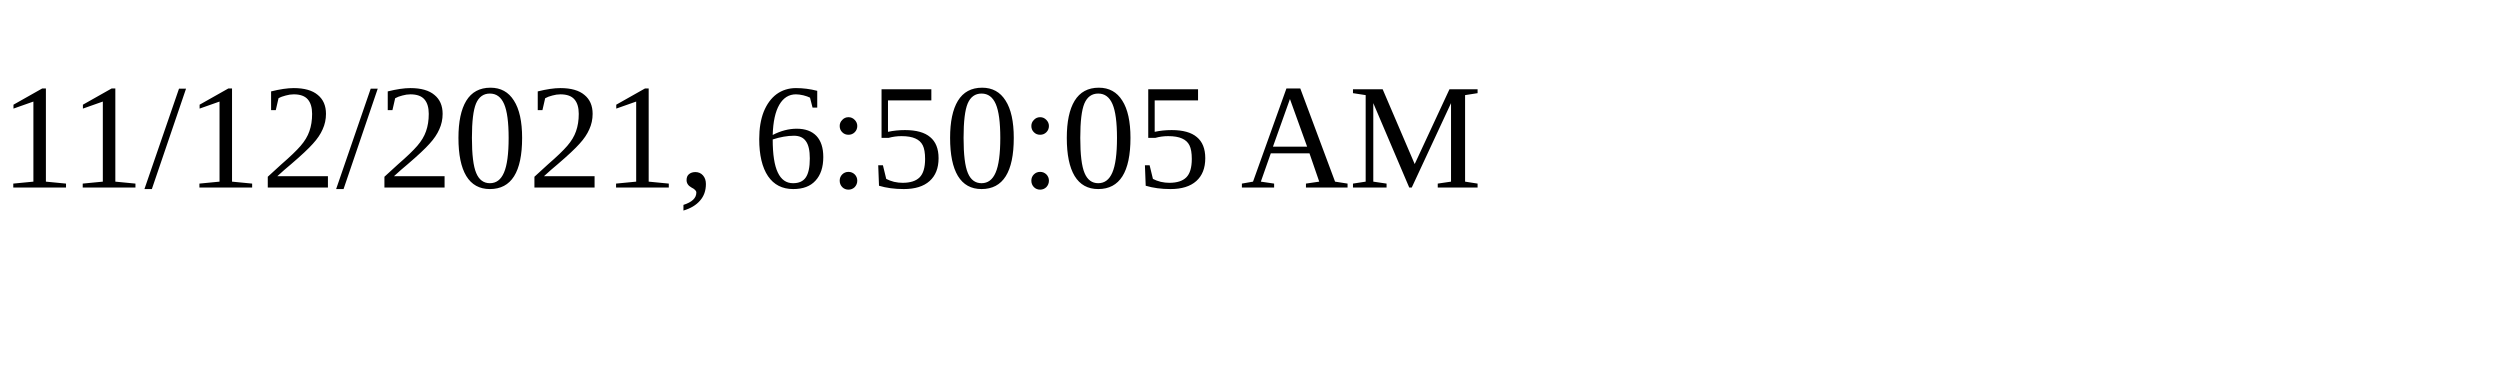
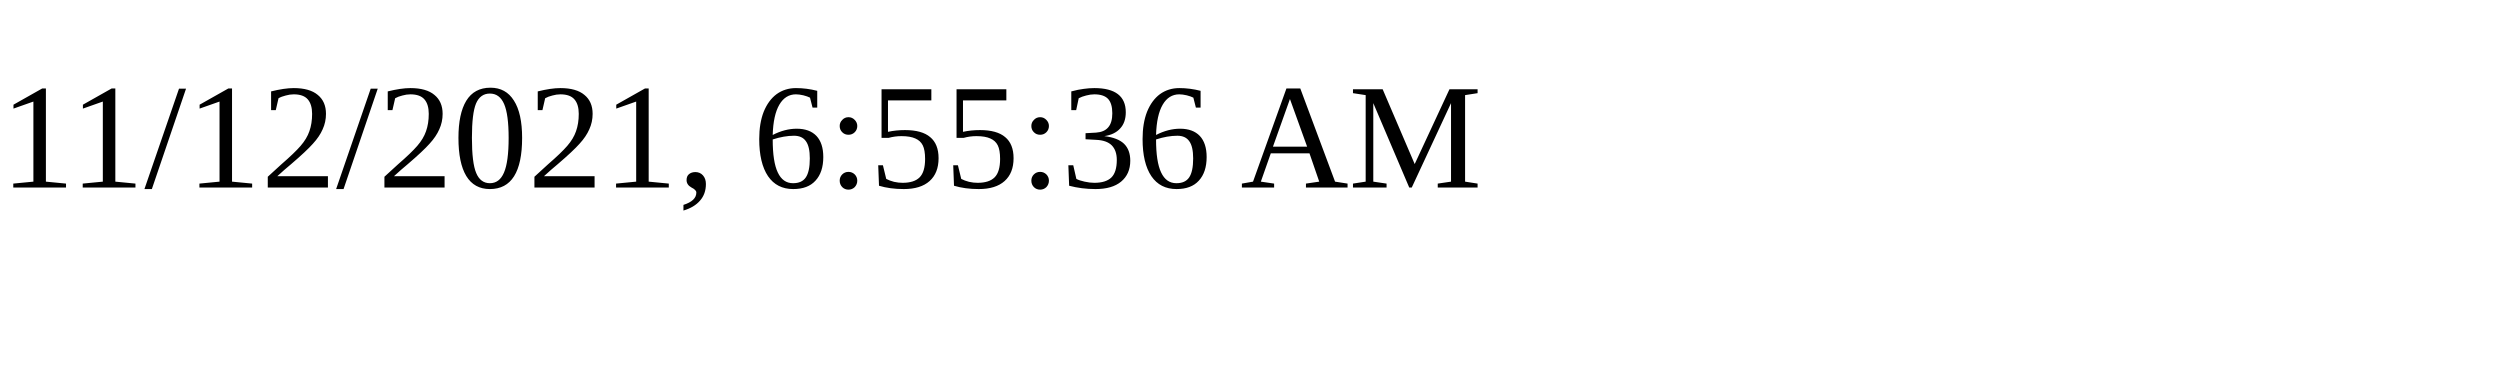
<svg xmlns="http://www.w3.org/2000/svg" height="30" width="200">
-   <text x="0" y="15">11/12/2021, 6:50:05 AM</text>
+   <text x="0" y="15">11/12/2021, 6:55:36 AM</text>
</svg>
